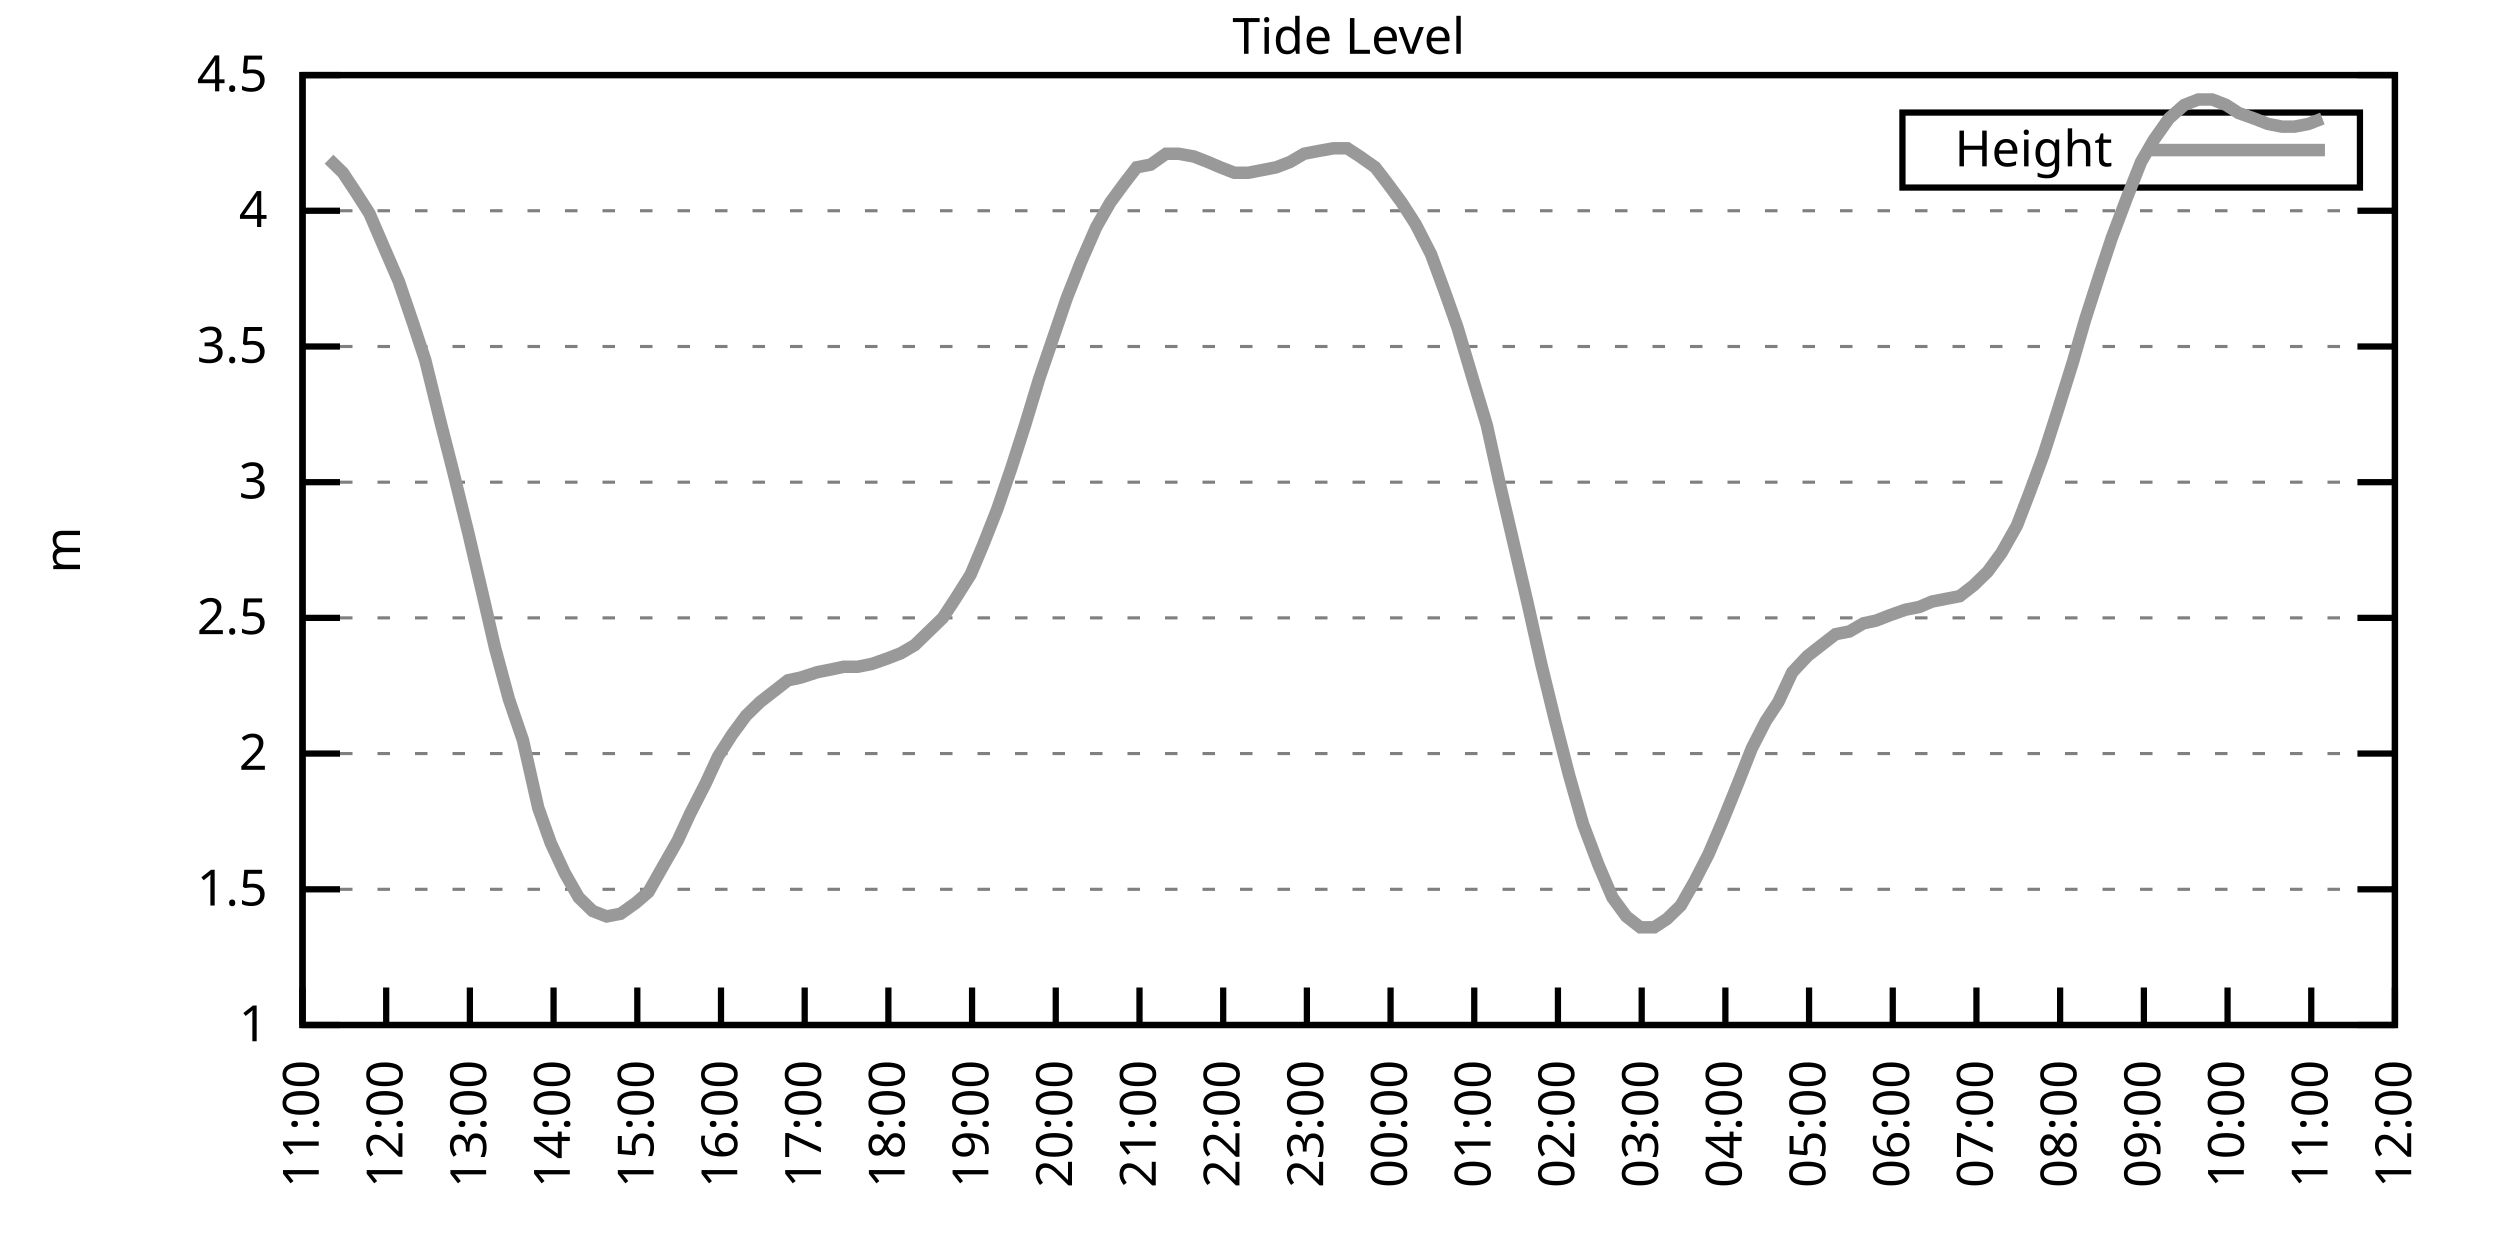
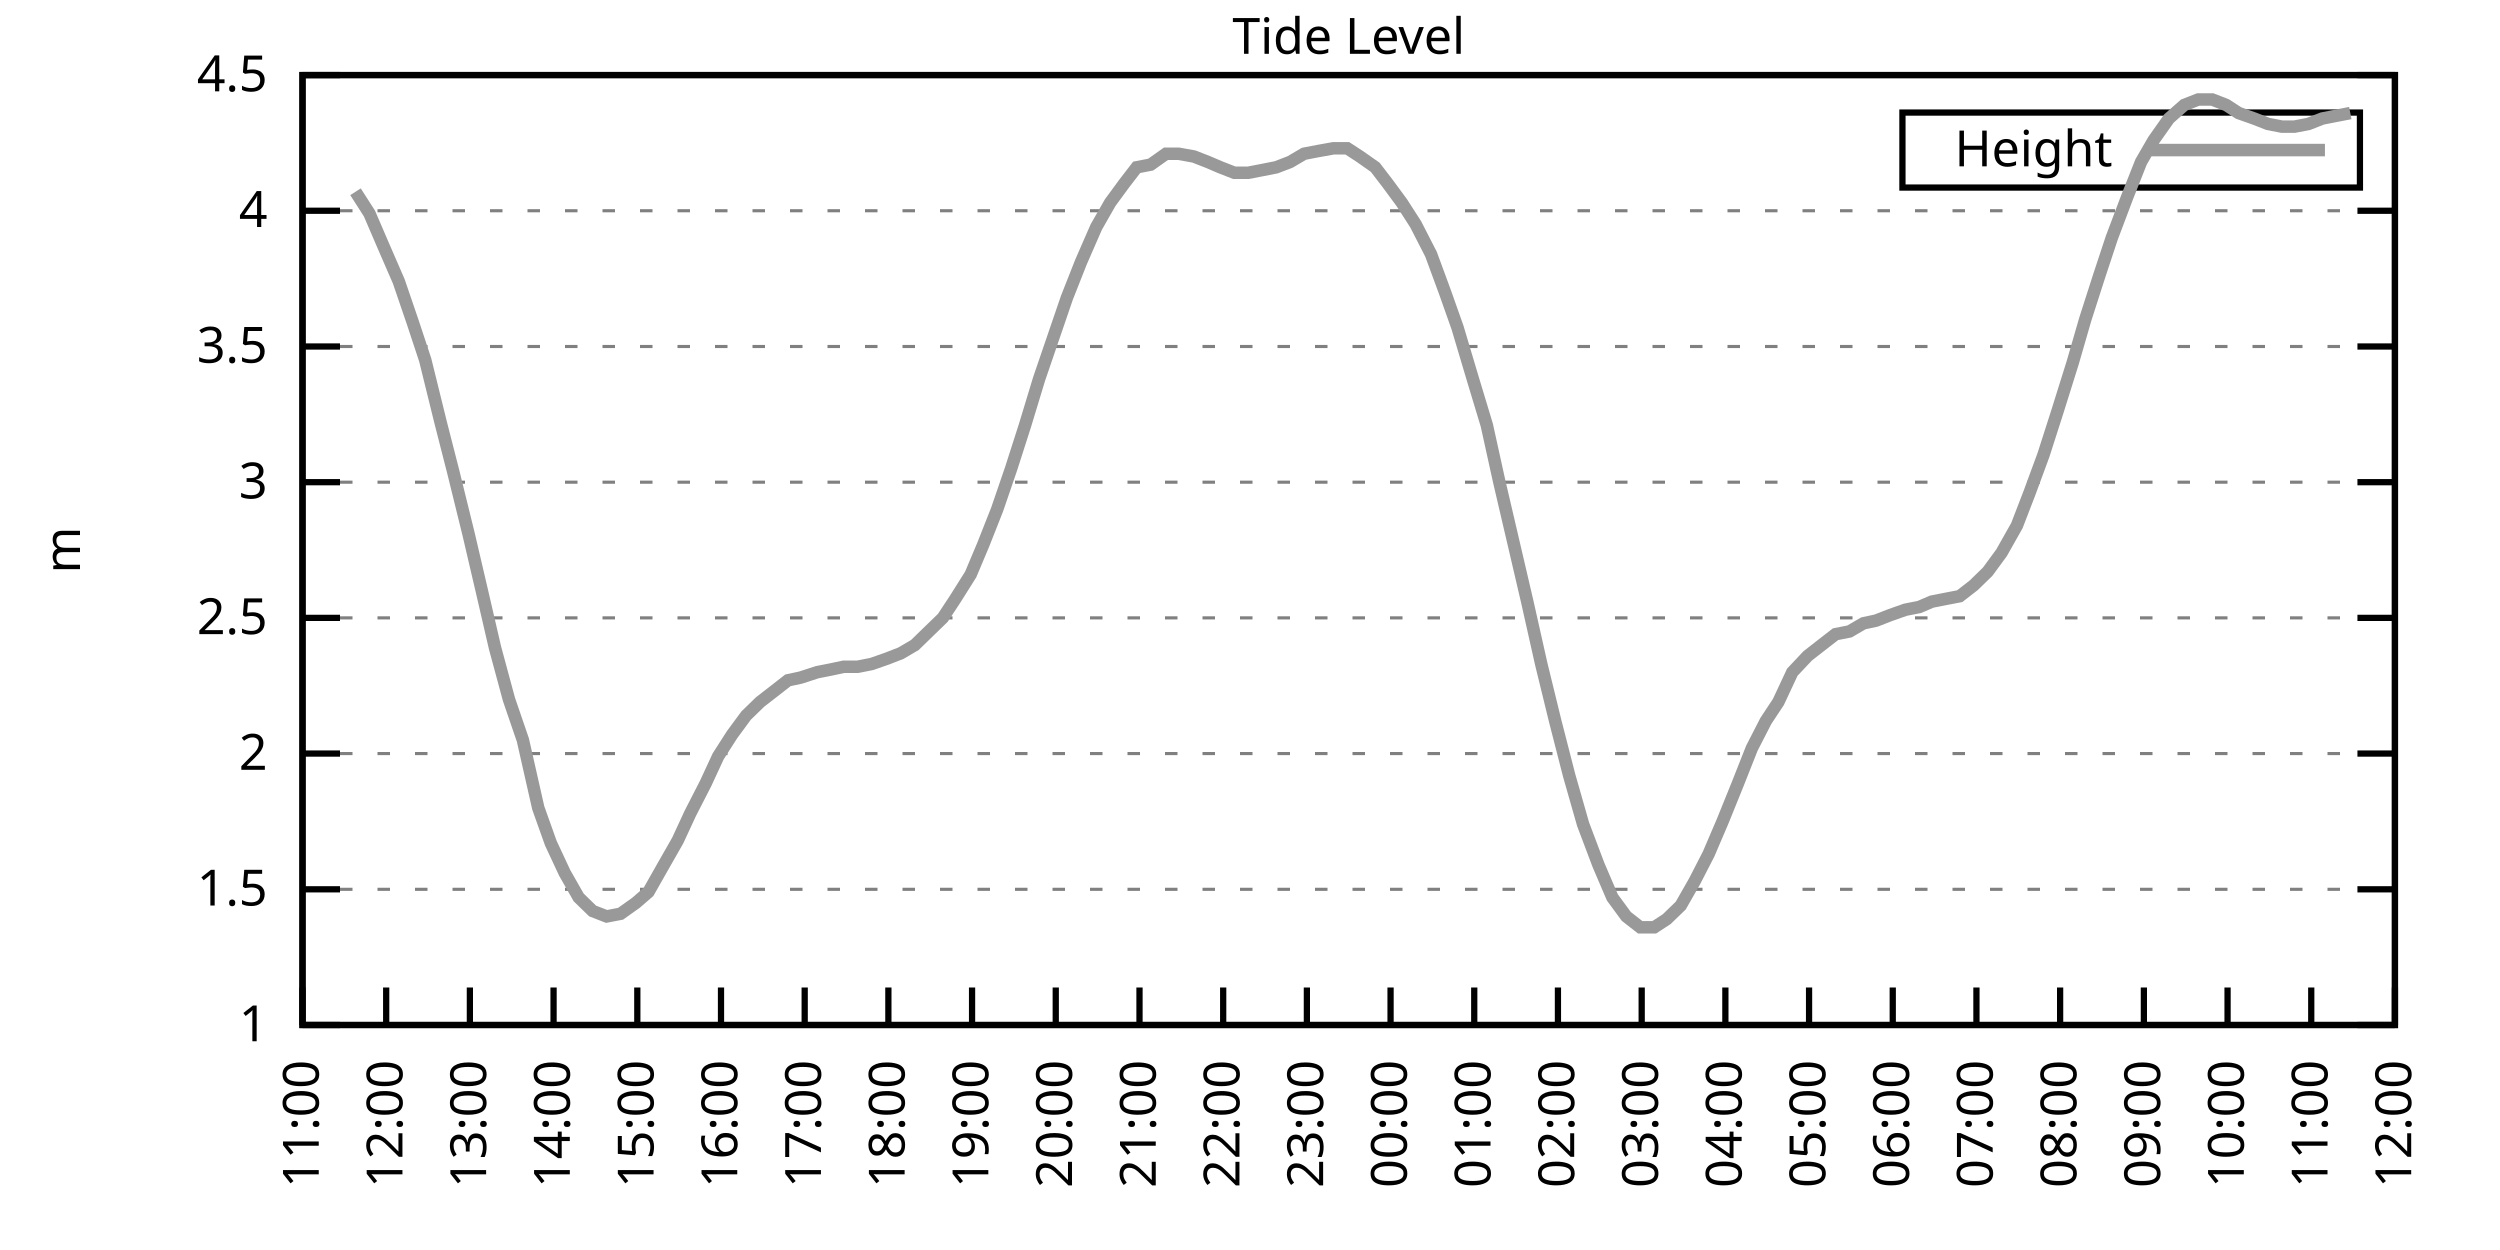
<svg xmlns="http://www.w3.org/2000/svg" xmlns:xlink="http://www.w3.org/1999/xlink" width="400" height="200" viewBox="0 0 400 200">
  <g id="gnuplot_canvas">
    <rect x="0" y="0" width="400" height="200" fill="none" />
    <defs>
      <circle id="gpDot" r="0.5" stroke-width="0.5" stroke="currentColor" />
      <path id="gpPt0" stroke-width="0.333" stroke="currentColor" d="M-1,0 h2 M0,-1 v2" />
      <path id="gpPt1" stroke-width="0.333" stroke="currentColor" d="M-1,-1 L1,1 M1,-1 L-1,1" />
      <path id="gpPt2" stroke-width="0.333" stroke="currentColor" d="M-1,0 L1,0 M0,-1 L0,1 M-1,-1 L1,1 M-1,1 L1,-1" />
      <rect id="gpPt3" stroke-width="0.333" stroke="currentColor" x="-1" y="-1" width="2" height="2" />
      <rect id="gpPt4" stroke-width="0.333" stroke="currentColor" fill="currentColor" x="-1" y="-1" width="2" height="2" />
      <circle id="gpPt5" stroke-width="0.333" stroke="currentColor" cx="0" cy="0" r="1" />
      <use xlink:href="#gpPt5" id="gpPt6" fill="currentColor" stroke="none" />
      <path id="gpPt7" stroke-width="0.333" stroke="currentColor" d="M0,-1.33 L-1.33,0.67 L1.33,0.67 z" />
      <use xlink:href="#gpPt7" id="gpPt8" fill="currentColor" stroke="none" />
      <use xlink:href="#gpPt7" id="gpPt9" stroke="currentColor" transform="rotate(180)" />
      <use xlink:href="#gpPt9" id="gpPt10" fill="currentColor" stroke="none" />
      <use xlink:href="#gpPt3" id="gpPt11" stroke="currentColor" transform="rotate(45)" />
      <use xlink:href="#gpPt11" id="gpPt12" fill="currentColor" stroke="none" />
      <path id="gpPt13" stroke-width="0.333" stroke="currentColor" d="M0,1.330 L1.265,0.411 L0.782,-1.067 L-0.782,-1.076 L-1.265,0.411 z" />
      <use xlink:href="#gpPt13" id="gpPt14" fill="currentColor" stroke="none" />
      <filter id="textbox" filterUnits="objectBoundingBox" x="0" y="0" height="1" width="1">
        <feFlood flood-color="white" flood-opacity="1" result="bgnd" />
        <feComposite in="SourceGraphic" in2="bgnd" operator="atop" />
      </filter>
      <filter id="greybox" filterUnits="objectBoundingBox" x="0" y="0" height="1" width="1">
        <feFlood flood-color="lightgrey" flood-opacity="1" result="grey" />
        <feComposite in="SourceGraphic" in2="grey" operator="atop" />
      </filter>
    </defs>
    <g fill="none" color="white" stroke="currentColor" stroke-width="1.00" stroke-linecap="butt" stroke-linejoin="miter">
</g>
    <g fill="none" color="black" stroke="currentColor" stroke-width="1.00" stroke-linecap="butt" stroke-linejoin="miter">
      <g stroke="none" shape-rendering="crispEdges">
        <polygon fill="rgb(255, 255, 255)" points="48.40,164.00 383.18,164.00 383.18,12.02 48.40,12.02 " />
      </g>
    </g>
    <g fill="none" color="black" stroke="currentColor" stroke-width="1.00" stroke-linecap="butt" stroke-linejoin="miter">
</g>
    <g fill="none" color="black" stroke="black" stroke-width="0.50" stroke-linecap="butt" stroke-linejoin="miter">
</g>
    <g fill="none" color="gray" stroke="currentColor" stroke-width="0.50" stroke-linecap="butt" stroke-linejoin="miter">
      <path stroke="gray" stroke-dasharray="2,4" class="gridline" d="M48.40,164.00 L383.19,164.00  " />
    </g>
    <g fill="none" color="gray" stroke="gray" stroke-width="1.00" stroke-linecap="butt" stroke-linejoin="miter">
</g>
    <g fill="none" color="black" stroke="currentColor" stroke-width="1.00" stroke-linecap="butt" stroke-linejoin="miter">
      <path stroke="black" d="M48.40,164.00 L54.40,164.00 M383.19,164.00 L377.19,164.00  " />
      <g transform="translate(42.80,166.60)" stroke="none" fill="black" font-family="Sans" font-size="8.00" text-anchor="end">
        <text>
          <tspan font-family="Sans"> 1</tspan>
        </text>
      </g>
    </g>
    <g fill="none" color="black" stroke="currentColor" stroke-width="1.00" stroke-linecap="butt" stroke-linejoin="miter">
</g>
    <g fill="none" color="black" stroke="black" stroke-width="0.50" stroke-linecap="butt" stroke-linejoin="miter">
</g>
    <g fill="none" color="gray" stroke="currentColor" stroke-width="0.50" stroke-linecap="butt" stroke-linejoin="miter">
      <path stroke="gray" stroke-dasharray="2,4" class="gridline" d="M48.40,142.29 L383.19,142.29  " />
    </g>
    <g fill="none" color="gray" stroke="gray" stroke-width="1.00" stroke-linecap="butt" stroke-linejoin="miter">
</g>
    <g fill="none" color="black" stroke="currentColor" stroke-width="1.00" stroke-linecap="butt" stroke-linejoin="miter">
      <path stroke="black" d="M48.40,142.29 L54.40,142.29 M383.19,142.29 L377.19,142.29  " />
      <g transform="translate(42.80,144.89)" stroke="none" fill="black" font-family="Sans" font-size="8.00" text-anchor="end">
        <text>
          <tspan font-family="Sans"> 1.5</tspan>
        </text>
      </g>
    </g>
    <g fill="none" color="black" stroke="currentColor" stroke-width="1.00" stroke-linecap="butt" stroke-linejoin="miter">
</g>
    <g fill="none" color="black" stroke="black" stroke-width="0.50" stroke-linecap="butt" stroke-linejoin="miter">
</g>
    <g fill="none" color="gray" stroke="currentColor" stroke-width="0.50" stroke-linecap="butt" stroke-linejoin="miter">
      <path stroke="gray" stroke-dasharray="2,4" class="gridline" d="M48.40,120.57 L383.19,120.57  " />
    </g>
    <g fill="none" color="gray" stroke="gray" stroke-width="1.00" stroke-linecap="butt" stroke-linejoin="miter">
</g>
    <g fill="none" color="black" stroke="currentColor" stroke-width="1.00" stroke-linecap="butt" stroke-linejoin="miter">
      <path stroke="black" d="M48.40,120.57 L54.40,120.57 M383.19,120.57 L377.19,120.57  " />
      <g transform="translate(42.80,123.17)" stroke="none" fill="black" font-family="Sans" font-size="8.00" text-anchor="end">
        <text>
          <tspan font-family="Sans"> 2</tspan>
        </text>
      </g>
    </g>
    <g fill="none" color="black" stroke="currentColor" stroke-width="1.00" stroke-linecap="butt" stroke-linejoin="miter">
</g>
    <g fill="none" color="black" stroke="black" stroke-width="0.50" stroke-linecap="butt" stroke-linejoin="miter">
</g>
    <g fill="none" color="gray" stroke="currentColor" stroke-width="0.50" stroke-linecap="butt" stroke-linejoin="miter">
      <path stroke="gray" stroke-dasharray="2,4" class="gridline" d="M48.40,98.86 L383.19,98.86  " />
    </g>
    <g fill="none" color="gray" stroke="gray" stroke-width="1.00" stroke-linecap="butt" stroke-linejoin="miter">
</g>
    <g fill="none" color="black" stroke="currentColor" stroke-width="1.00" stroke-linecap="butt" stroke-linejoin="miter">
      <path stroke="black" d="M48.40,98.86 L54.40,98.86 M383.19,98.86 L377.19,98.86  " />
      <g transform="translate(42.80,101.46)" stroke="none" fill="black" font-family="Sans" font-size="8.00" text-anchor="end">
        <text>
          <tspan font-family="Sans"> 2.5</tspan>
        </text>
      </g>
    </g>
    <g fill="none" color="black" stroke="currentColor" stroke-width="1.00" stroke-linecap="butt" stroke-linejoin="miter">
</g>
    <g fill="none" color="black" stroke="black" stroke-width="0.50" stroke-linecap="butt" stroke-linejoin="miter">
</g>
    <g fill="none" color="gray" stroke="currentColor" stroke-width="0.50" stroke-linecap="butt" stroke-linejoin="miter">
      <path stroke="gray" stroke-dasharray="2,4" class="gridline" d="M48.40,77.15 L383.19,77.15  " />
    </g>
    <g fill="none" color="gray" stroke="gray" stroke-width="1.00" stroke-linecap="butt" stroke-linejoin="miter">
</g>
    <g fill="none" color="black" stroke="currentColor" stroke-width="1.00" stroke-linecap="butt" stroke-linejoin="miter">
      <path stroke="black" d="M48.40,77.15 L54.40,77.15 M383.19,77.15 L377.19,77.15  " />
      <g transform="translate(42.80,79.75)" stroke="none" fill="black" font-family="Sans" font-size="8.00" text-anchor="end">
        <text>
          <tspan font-family="Sans"> 3</tspan>
        </text>
      </g>
    </g>
    <g fill="none" color="black" stroke="currentColor" stroke-width="1.00" stroke-linecap="butt" stroke-linejoin="miter">
</g>
    <g fill="none" color="black" stroke="black" stroke-width="0.50" stroke-linecap="butt" stroke-linejoin="miter">
</g>
    <g fill="none" color="gray" stroke="currentColor" stroke-width="0.50" stroke-linecap="butt" stroke-linejoin="miter">
      <path stroke="gray" stroke-dasharray="2,4" class="gridline" d="M48.40,55.44 L383.19,55.44  " />
    </g>
    <g fill="none" color="gray" stroke="gray" stroke-width="1.00" stroke-linecap="butt" stroke-linejoin="miter">
</g>
    <g fill="none" color="black" stroke="currentColor" stroke-width="1.00" stroke-linecap="butt" stroke-linejoin="miter">
      <path stroke="black" d="M48.40,55.44 L54.40,55.44 M383.19,55.44 L377.19,55.44  " />
      <g transform="translate(42.80,58.04)" stroke="none" fill="black" font-family="Sans" font-size="8.00" text-anchor="end">
        <text>
          <tspan font-family="Sans"> 3.5</tspan>
        </text>
      </g>
    </g>
    <g fill="none" color="black" stroke="currentColor" stroke-width="1.00" stroke-linecap="butt" stroke-linejoin="miter">
</g>
    <g fill="none" color="black" stroke="black" stroke-width="0.50" stroke-linecap="butt" stroke-linejoin="miter">
</g>
    <g fill="none" color="gray" stroke="currentColor" stroke-width="0.50" stroke-linecap="butt" stroke-linejoin="miter">
      <path stroke="gray" stroke-dasharray="2,4" class="gridline" d="M48.40,33.72 L383.19,33.72  " />
    </g>
    <g fill="none" color="gray" stroke="gray" stroke-width="1.00" stroke-linecap="butt" stroke-linejoin="miter">
</g>
    <g fill="none" color="black" stroke="currentColor" stroke-width="1.00" stroke-linecap="butt" stroke-linejoin="miter">
      <path stroke="black" d="M48.40,33.72 L54.40,33.72 M383.19,33.72 L377.19,33.72  " />
      <g transform="translate(42.80,36.32)" stroke="none" fill="black" font-family="Sans" font-size="8.00" text-anchor="end">
        <text>
          <tspan font-family="Sans"> 4</tspan>
        </text>
      </g>
    </g>
    <g fill="none" color="black" stroke="currentColor" stroke-width="1.00" stroke-linecap="butt" stroke-linejoin="miter">
</g>
    <g fill="none" color="black" stroke="black" stroke-width="0.50" stroke-linecap="butt" stroke-linejoin="miter">
</g>
    <g fill="none" color="gray" stroke="currentColor" stroke-width="0.50" stroke-linecap="butt" stroke-linejoin="miter">
      <path stroke="gray" stroke-dasharray="2,4" class="gridline" d="M48.40,12.01 L383.19,12.01  " />
    </g>
    <g fill="none" color="gray" stroke="gray" stroke-width="1.00" stroke-linecap="butt" stroke-linejoin="miter">
</g>
    <g fill="none" color="black" stroke="currentColor" stroke-width="1.00" stroke-linecap="butt" stroke-linejoin="miter">
      <path stroke="black" d="M48.40,12.01 L54.40,12.01 M383.19,12.01 L377.19,12.01  " />
      <g transform="translate(42.80,14.61)" stroke="none" fill="black" font-family="Sans" font-size="8.00" text-anchor="end">
        <text>
          <tspan font-family="Sans"> 4.5</tspan>
        </text>
      </g>
    </g>
    <g fill="none" color="black" stroke="currentColor" stroke-width="1.00" stroke-linecap="butt" stroke-linejoin="miter">
      <path stroke="black" d="M48.40,164.00 L48.40,158.00  " />
      <g transform="translate(51.00,169.60) rotate(270.00)" stroke="none" fill="black" font-family="Sans" font-size="8.00" text-anchor="end">
        <text>
          <tspan font-family="Sans">11:00</tspan>
        </text>
      </g>
    </g>
    <g fill="none" color="black" stroke="currentColor" stroke-width="1.00" stroke-linecap="butt" stroke-linejoin="miter">
      <path stroke="black" d="M61.79,164.00 L61.79,158.00  " />
      <g transform="translate(64.39,169.60) rotate(270.00)" stroke="none" fill="black" font-family="Sans" font-size="8.00" text-anchor="end">
        <text>
          <tspan font-family="Sans">12:00</tspan>
        </text>
      </g>
    </g>
    <g fill="none" color="black" stroke="currentColor" stroke-width="1.00" stroke-linecap="butt" stroke-linejoin="miter">
      <path stroke="black" d="M75.18,164.00 L75.18,158.00  " />
      <g transform="translate(77.78,169.60) rotate(270.00)" stroke="none" fill="black" font-family="Sans" font-size="8.00" text-anchor="end">
        <text>
          <tspan font-family="Sans">13:00</tspan>
        </text>
      </g>
    </g>
    <g fill="none" color="black" stroke="currentColor" stroke-width="1.00" stroke-linecap="butt" stroke-linejoin="miter">
      <path stroke="black" d="M88.57,164.00 L88.57,158.00  " />
      <g transform="translate(91.17,169.60) rotate(270.00)" stroke="none" fill="black" font-family="Sans" font-size="8.00" text-anchor="end">
        <text>
          <tspan font-family="Sans">14:00</tspan>
        </text>
      </g>
    </g>
    <g fill="none" color="black" stroke="currentColor" stroke-width="1.00" stroke-linecap="butt" stroke-linejoin="miter">
      <path stroke="black" d="M101.97,164.00 L101.97,158.00  " />
      <g transform="translate(104.57,169.60) rotate(270.00)" stroke="none" fill="black" font-family="Sans" font-size="8.00" text-anchor="end">
        <text>
          <tspan font-family="Sans">15:00</tspan>
        </text>
      </g>
    </g>
    <g fill="none" color="black" stroke="currentColor" stroke-width="1.00" stroke-linecap="butt" stroke-linejoin="miter">
      <path stroke="black" d="M115.36,164.00 L115.36,158.00  " />
      <g transform="translate(117.96,169.60) rotate(270.00)" stroke="none" fill="black" font-family="Sans" font-size="8.00" text-anchor="end">
        <text>
          <tspan font-family="Sans">16:00</tspan>
        </text>
      </g>
    </g>
    <g fill="none" color="black" stroke="currentColor" stroke-width="1.00" stroke-linecap="butt" stroke-linejoin="miter">
      <path stroke="black" d="M128.75,164.00 L128.75,158.00  " />
      <g transform="translate(131.35,169.60) rotate(270.00)" stroke="none" fill="black" font-family="Sans" font-size="8.00" text-anchor="end">
        <text>
          <tspan font-family="Sans">17:00</tspan>
        </text>
      </g>
    </g>
    <g fill="none" color="black" stroke="currentColor" stroke-width="1.00" stroke-linecap="butt" stroke-linejoin="miter">
      <path stroke="black" d="M142.14,164.00 L142.14,158.00  " />
      <g transform="translate(144.74,169.60) rotate(270.00)" stroke="none" fill="black" font-family="Sans" font-size="8.00" text-anchor="end">
        <text>
          <tspan font-family="Sans">18:00</tspan>
        </text>
      </g>
    </g>
    <g fill="none" color="black" stroke="currentColor" stroke-width="1.00" stroke-linecap="butt" stroke-linejoin="miter">
      <path stroke="black" d="M155.53,164.00 L155.53,158.00  " />
      <g transform="translate(158.13,169.60) rotate(270.00)" stroke="none" fill="black" font-family="Sans" font-size="8.00" text-anchor="end">
        <text>
          <tspan font-family="Sans">19:00</tspan>
        </text>
      </g>
    </g>
    <g fill="none" color="black" stroke="currentColor" stroke-width="1.00" stroke-linecap="butt" stroke-linejoin="miter">
      <path stroke="black" d="M168.92,164.00 L168.92,158.00  " />
      <g transform="translate(171.52,169.60) rotate(270.00)" stroke="none" fill="black" font-family="Sans" font-size="8.00" text-anchor="end">
        <text>
          <tspan font-family="Sans">20:00</tspan>
        </text>
      </g>
    </g>
    <g fill="none" color="black" stroke="currentColor" stroke-width="1.00" stroke-linecap="butt" stroke-linejoin="miter">
      <path stroke="black" d="M182.32,164.00 L182.32,158.00  " />
      <g transform="translate(184.92,169.60) rotate(270.00)" stroke="none" fill="black" font-family="Sans" font-size="8.00" text-anchor="end">
        <text>
          <tspan font-family="Sans">21:00</tspan>
        </text>
      </g>
    </g>
    <g fill="none" color="black" stroke="currentColor" stroke-width="1.00" stroke-linecap="butt" stroke-linejoin="miter">
      <path stroke="black" d="M195.71,164.00 L195.71,158.00  " />
      <g transform="translate(198.31,169.60) rotate(270.00)" stroke="none" fill="black" font-family="Sans" font-size="8.00" text-anchor="end">
        <text>
          <tspan font-family="Sans">22:00</tspan>
        </text>
      </g>
    </g>
    <g fill="none" color="black" stroke="currentColor" stroke-width="1.00" stroke-linecap="butt" stroke-linejoin="miter">
      <path stroke="black" d="M209.10,164.00 L209.10,158.00  " />
      <g transform="translate(211.70,169.60) rotate(270.00)" stroke="none" fill="black" font-family="Sans" font-size="8.00" text-anchor="end">
        <text>
          <tspan font-family="Sans">23:00</tspan>
        </text>
      </g>
    </g>
    <g fill="none" color="black" stroke="currentColor" stroke-width="1.00" stroke-linecap="butt" stroke-linejoin="miter">
      <path stroke="black" d="M222.49,164.00 L222.49,158.00  " />
      <g transform="translate(225.09,169.60) rotate(270.00)" stroke="none" fill="black" font-family="Sans" font-size="8.00" text-anchor="end">
        <text>
          <tspan font-family="Sans">00:00</tspan>
        </text>
      </g>
    </g>
    <g fill="none" color="black" stroke="currentColor" stroke-width="1.00" stroke-linecap="butt" stroke-linejoin="miter">
      <path stroke="black" d="M235.88,164.00 L235.88,158.00  " />
      <g transform="translate(238.48,169.60) rotate(270.00)" stroke="none" fill="black" font-family="Sans" font-size="8.00" text-anchor="end">
        <text>
          <tspan font-family="Sans">01:00</tspan>
        </text>
      </g>
    </g>
    <g fill="none" color="black" stroke="currentColor" stroke-width="1.00" stroke-linecap="butt" stroke-linejoin="miter">
      <path stroke="black" d="M249.27,164.00 L249.27,158.00  " />
      <g transform="translate(251.87,169.60) rotate(270.00)" stroke="none" fill="black" font-family="Sans" font-size="8.00" text-anchor="end">
        <text>
          <tspan font-family="Sans">02:00</tspan>
        </text>
      </g>
    </g>
    <g fill="none" color="black" stroke="currentColor" stroke-width="1.00" stroke-linecap="butt" stroke-linejoin="miter">
      <path stroke="black" d="M262.67,164.00 L262.67,158.00  " />
      <g transform="translate(265.27,169.60) rotate(270.00)" stroke="none" fill="black" font-family="Sans" font-size="8.00" text-anchor="end">
        <text>
          <tspan font-family="Sans">03:00</tspan>
        </text>
      </g>
    </g>
    <g fill="none" color="black" stroke="currentColor" stroke-width="1.00" stroke-linecap="butt" stroke-linejoin="miter">
      <path stroke="black" d="M276.06,164.00 L276.06,158.00  " />
      <g transform="translate(278.66,169.60) rotate(270.00)" stroke="none" fill="black" font-family="Sans" font-size="8.00" text-anchor="end">
        <text>
          <tspan font-family="Sans">04:00</tspan>
        </text>
      </g>
    </g>
    <g fill="none" color="black" stroke="currentColor" stroke-width="1.00" stroke-linecap="butt" stroke-linejoin="miter">
      <path stroke="black" d="M289.45,164.00 L289.45,158.00  " />
      <g transform="translate(292.05,169.60) rotate(270.00)" stroke="none" fill="black" font-family="Sans" font-size="8.00" text-anchor="end">
        <text>
          <tspan font-family="Sans">05:00</tspan>
        </text>
      </g>
    </g>
    <g fill="none" color="black" stroke="currentColor" stroke-width="1.00" stroke-linecap="butt" stroke-linejoin="miter">
      <path stroke="black" d="M302.84,164.00 L302.84,158.00  " />
      <g transform="translate(305.44,169.60) rotate(270.00)" stroke="none" fill="black" font-family="Sans" font-size="8.00" text-anchor="end">
        <text>
          <tspan font-family="Sans">06:00</tspan>
        </text>
      </g>
    </g>
    <g fill="none" color="black" stroke="currentColor" stroke-width="1.00" stroke-linecap="butt" stroke-linejoin="miter">
      <path stroke="black" d="M316.23,164.00 L316.23,158.00  " />
      <g transform="translate(318.83,169.60) rotate(270.00)" stroke="none" fill="black" font-family="Sans" font-size="8.00" text-anchor="end">
        <text>
          <tspan font-family="Sans">07:00</tspan>
        </text>
      </g>
    </g>
    <g fill="none" color="black" stroke="currentColor" stroke-width="1.00" stroke-linecap="butt" stroke-linejoin="miter">
      <path stroke="black" d="M329.62,164.00 L329.62,158.00  " />
      <g transform="translate(332.22,169.60) rotate(270.00)" stroke="none" fill="black" font-family="Sans" font-size="8.00" text-anchor="end">
        <text>
          <tspan font-family="Sans">08:00</tspan>
        </text>
      </g>
    </g>
    <g fill="none" color="black" stroke="currentColor" stroke-width="1.00" stroke-linecap="butt" stroke-linejoin="miter">
      <path stroke="black" d="M343.02,164.00 L343.02,158.00  " />
      <g transform="translate(345.62,169.60) rotate(270.00)" stroke="none" fill="black" font-family="Sans" font-size="8.00" text-anchor="end">
        <text>
          <tspan font-family="Sans">09:00</tspan>
        </text>
      </g>
    </g>
    <g fill="none" color="black" stroke="currentColor" stroke-width="1.00" stroke-linecap="butt" stroke-linejoin="miter">
      <path stroke="black" d="M356.41,164.00 L356.41,158.00  " />
      <g transform="translate(359.01,169.60) rotate(270.00)" stroke="none" fill="black" font-family="Sans" font-size="8.00" text-anchor="end">
        <text>
          <tspan font-family="Sans">10:00</tspan>
        </text>
      </g>
    </g>
    <g fill="none" color="black" stroke="currentColor" stroke-width="1.00" stroke-linecap="butt" stroke-linejoin="miter">
      <path stroke="black" d="M369.80,164.00 L369.80,158.00  " />
      <g transform="translate(372.40,169.60) rotate(270.00)" stroke="none" fill="black" font-family="Sans" font-size="8.00" text-anchor="end">
        <text>
          <tspan font-family="Sans">11:00</tspan>
        </text>
      </g>
    </g>
    <g fill="none" color="black" stroke="currentColor" stroke-width="1.00" stroke-linecap="butt" stroke-linejoin="miter">
      <path stroke="black" d="M383.19,164.00 L383.19,158.00  " />
      <g transform="translate(385.79,169.60) rotate(270.00)" stroke="none" fill="black" font-family="Sans" font-size="8.00" text-anchor="end">
        <text>
          <tspan font-family="Sans">12:00</tspan>
        </text>
      </g>
    </g>
    <g fill="none" color="black" stroke="currentColor" stroke-width="1.00" stroke-linecap="butt" stroke-linejoin="miter">
</g>
    <g fill="none" color="black" stroke="currentColor" stroke-width="1.00" stroke-linecap="butt" stroke-linejoin="miter">
      <path stroke="black" d="M48.40,12.01 L48.40,164.00 L383.19,164.00 L383.19,12.01 L48.40,12.01 Z  " />
    </g>
    <g fill="none" color="black" stroke="currentColor" stroke-width="1.00" stroke-linecap="butt" stroke-linejoin="miter">
</g>
    <g fill="none" color="black" stroke="currentColor" stroke-width="1.00" stroke-linecap="butt" stroke-linejoin="miter">
      <path stroke="black" d="M304.39,30.01 L304.39,18.01 L377.59,18.01 L377.59,30.01 L304.39,30.01 Z  " />
    </g>
    <g id="Tide_level_plot_1">
      <g fill="none" color="white" stroke="black" stroke-width="2.00" stroke-linecap="butt" stroke-linejoin="miter">
</g>
      <g fill="none" color="black" stroke="currentColor" stroke-width="2.00" stroke-linecap="butt" stroke-linejoin="miter">
        <g transform="translate(337.99,26.61)" stroke="none" fill="black" font-family="Sans" font-size="8.00" text-anchor="end">
          <text>
            <tspan font-family="Sans">Height</tspan>
          </text>
        </g>
      </g>
      <g fill="none" color="black" stroke="currentColor" stroke-width="2.00" stroke-linecap="butt" stroke-linejoin="miter">
-         <path stroke="rgb(153, 153, 153)" d="M343.59,24.01 L371.99,24.01 M52.64,25.47 L54.87,27.64 L56.88,30.68 L59.11,34.16 L61.35,39.37 L63.80,45.01   L66.03,51.53 L68.04,57.61 L70.50,67.59 L72.50,75.41 L74.96,85.40 L77.19,94.95 L79.20,103.64 L81.43,111.89   L83.66,118.40 L86.12,129.26 L88.13,134.90 L90.36,139.68 L92.59,143.59 L94.82,145.76 L97.06,146.63 L99.29,146.20   L101.74,144.46 L103.75,142.72 L106.21,138.38 L108.44,134.47 L110.45,130.13 L112.90,125.35 L114.91,121.01 L117.14,117.53   L119.38,114.49 L121.61,112.32 L123.84,110.59 L126.07,108.85 L128.08,108.42 L130.76,107.55 L132.99,107.11 L135.00,106.68   L137.23,106.68 L139.46,106.24 L141.92,105.38 L144.15,104.51 L146.38,103.20 L148.61,101.03 L150.85,98.86 L152.85,95.82   L155.31,91.91 L157.32,87.14 L159.55,81.49 L161.78,74.98 L164.01,68.03 L166.25,60.65 L168.48,54.13 L170.71,47.62   L172.94,41.97 L175.40,36.33 L177.63,32.42 L179.86,29.38 L181.87,26.77 L184.10,26.34 L186.56,24.60 L188.57,24.60   L191.02,25.04 L193.25,25.91 L195.26,26.77 L197.49,27.64 L199.73,27.64 L201.96,27.21 L204.19,26.77 L206.42,25.91   L208.65,24.60 L210.88,24.17 L213.34,23.73 L215.57,23.73 L217.58,25.04 L220.04,26.77 L222.04,29.38 L224.28,32.42   L226.51,35.89 L228.96,40.67 L231.20,46.75 L233.20,52.40 L235.66,60.65 L237.89,68.03 L239.90,77.15 L242.13,86.70   L244.36,96.26 L246.60,106.24 L248.83,115.36 L251.06,124.05 L253.29,131.86 L255.75,138.38 L257.98,143.59 L260.21,146.63   L262.44,148.37 L264.67,148.37 L266.68,147.06 L268.92,144.89 L271.15,140.98 L273.38,136.64 L275.61,131.43 L278.07,125.35   L280.30,119.71 L282.53,115.36 L284.54,112.32 L286.77,107.55 L289.23,104.94 L291.46,103.20 L293.69,101.47 L295.92,101.03   L298.15,99.73 L300.16,99.30 L302.39,98.43 L304.85,97.56 L307.08,97.12 L309.09,96.26 L311.32,95.82 L313.55,95.39   L315.79,93.65 L318.02,91.48 L320.25,88.44 L322.70,84.10 L324.71,78.89 L326.95,72.81 L329.18,65.86 L331.63,58.04   L333.64,51.09 L335.87,44.15 L337.88,38.07 L340.34,31.55 L342.57,25.91 L344.58,22.43 L347.03,18.96 L349.49,16.79   L351.72,15.92 L353.95,15.92 L356.18,16.79 L358.19,18.09 L360.65,18.96 L362.88,19.83 L365.11,20.26 L367.12,20.26   L369.35,19.83 L371.58,18.96  " />
+         <path stroke="rgb(153, 153, 153)" d="M343.59,24.01 L371.99,24.01 M56.88,30.68 L59.11,34.16 L61.35,39.37 L63.80,45.01 L66.03,51.53 L68.04,57.61   L70.50,67.59 L72.50,75.41 L74.96,85.40 L77.19,94.95 L79.20,103.64 L81.43,111.89 L83.66,118.40 L86.12,129.26   L88.13,134.90 L90.36,139.68 L92.59,143.59 L94.82,145.76 L97.06,146.63 L99.29,146.20 L101.74,144.46 L103.75,142.72   L106.21,138.38 L108.44,134.47 L110.45,130.13 L112.90,125.35 L114.91,121.01 L117.14,117.53 L119.38,114.49 L121.61,112.32   L123.84,110.59 L126.07,108.85 L128.08,108.42 L130.76,107.55 L132.99,107.11 L135.00,106.68 L137.23,106.68 L139.46,106.24   L141.92,105.38 L144.15,104.51 L146.38,103.20 L148.61,101.03 L150.85,98.86 L152.85,95.82 L155.31,91.91 L157.32,87.14   L159.55,81.49 L161.78,74.98 L164.01,68.03 L166.25,60.65 L168.48,54.13 L170.71,47.62 L172.94,41.97 L175.40,36.33   L177.63,32.42 L179.86,29.38 L181.87,26.77 L184.10,26.34 L186.56,24.60 L188.57,24.60 L191.02,25.04 L193.25,25.91   L195.26,26.77 L197.49,27.64 L199.73,27.64 L201.96,27.21 L204.19,26.77 L206.42,25.91 L208.65,24.60 L210.88,24.17   L213.34,23.73 L215.57,23.73 L217.58,25.04 L220.04,26.77 L222.04,29.38 L224.28,32.42 L226.51,35.89 L228.96,40.67   L231.20,46.75 L233.20,52.40 L235.66,60.65 L237.89,68.03 L239.90,77.15 L242.13,86.70 L244.36,96.26 L246.60,106.24   L248.83,115.36 L251.06,124.05 L253.29,131.86 L255.75,138.38 L257.98,143.59 L260.21,146.63 L262.44,148.37 L264.67,148.37   L266.68,147.06 L268.92,144.89 L271.15,140.98 L273.38,136.64 L275.61,131.43 L278.07,125.35 L280.30,119.71 L282.53,115.36   L284.54,112.32 L286.77,107.55 L289.23,104.94 L291.46,103.20 L293.69,101.47 L295.92,101.03 L298.15,99.73 L300.16,99.30   L302.39,98.43 L304.85,97.56 L307.08,97.12 L309.09,96.26 L311.32,95.82 L313.55,95.39 L315.79,93.65 L318.02,91.48   L320.25,88.44 L322.70,84.10 L324.71,78.89 L326.95,72.81 L329.18,65.86 L331.63,58.04 L333.64,51.09 L335.87,44.15   L337.88,38.07 L340.34,31.55 L342.57,25.91 L344.58,22.43 L347.03,18.96 L349.49,16.79 L351.72,15.92 L353.95,15.92   L356.18,16.79 L358.19,18.09 L360.65,18.96 L362.88,19.83 L365.11,20.26 L367.12,20.26 L369.35,19.83 L371.58,18.96   L373.82,18.52 L376.05,18.09  " />
      </g>
    </g>
    <g fill="none" color="black" stroke="currentColor" stroke-width="2.00" stroke-linecap="butt" stroke-linejoin="miter">
</g>
    <g fill="none" color="black" stroke="black" stroke-width="1.00" stroke-linecap="butt" stroke-linejoin="miter">
</g>
    <g fill="none" color="black" stroke="currentColor" stroke-width="1.00" stroke-linecap="butt" stroke-linejoin="miter">
      <path stroke="black" d="M48.40,12.01 L48.40,164.00 L383.19,164.00 L383.19,12.01 L48.40,12.01 Z  " />
      <g transform="translate(12.80,88.01) rotate(270.00)" stroke="none" fill="black" font-family="Sans" font-size="8.00" text-anchor="middle">
        <text>
          <tspan font-family="Sans">m</tspan>
        </text>
      </g>
    </g>
    <g fill="none" color="black" stroke="currentColor" stroke-width="1.00" stroke-linecap="butt" stroke-linejoin="miter">
</g>
    <g fill="none" color="black" stroke="currentColor" stroke-width="1.00" stroke-linecap="butt" stroke-linejoin="miter">
      <g transform="translate(215.79,8.61)" stroke="none" fill="black" font-family="Sans" font-size="8.00" text-anchor="middle">
        <text>
          <tspan font-family="Sans">Tide Level</tspan>
        </text>
      </g>
    </g>
    <g fill="none" color="black" stroke="currentColor" stroke-width="1.00" stroke-linecap="butt" stroke-linejoin="miter">
</g>
  </g>
</svg>
